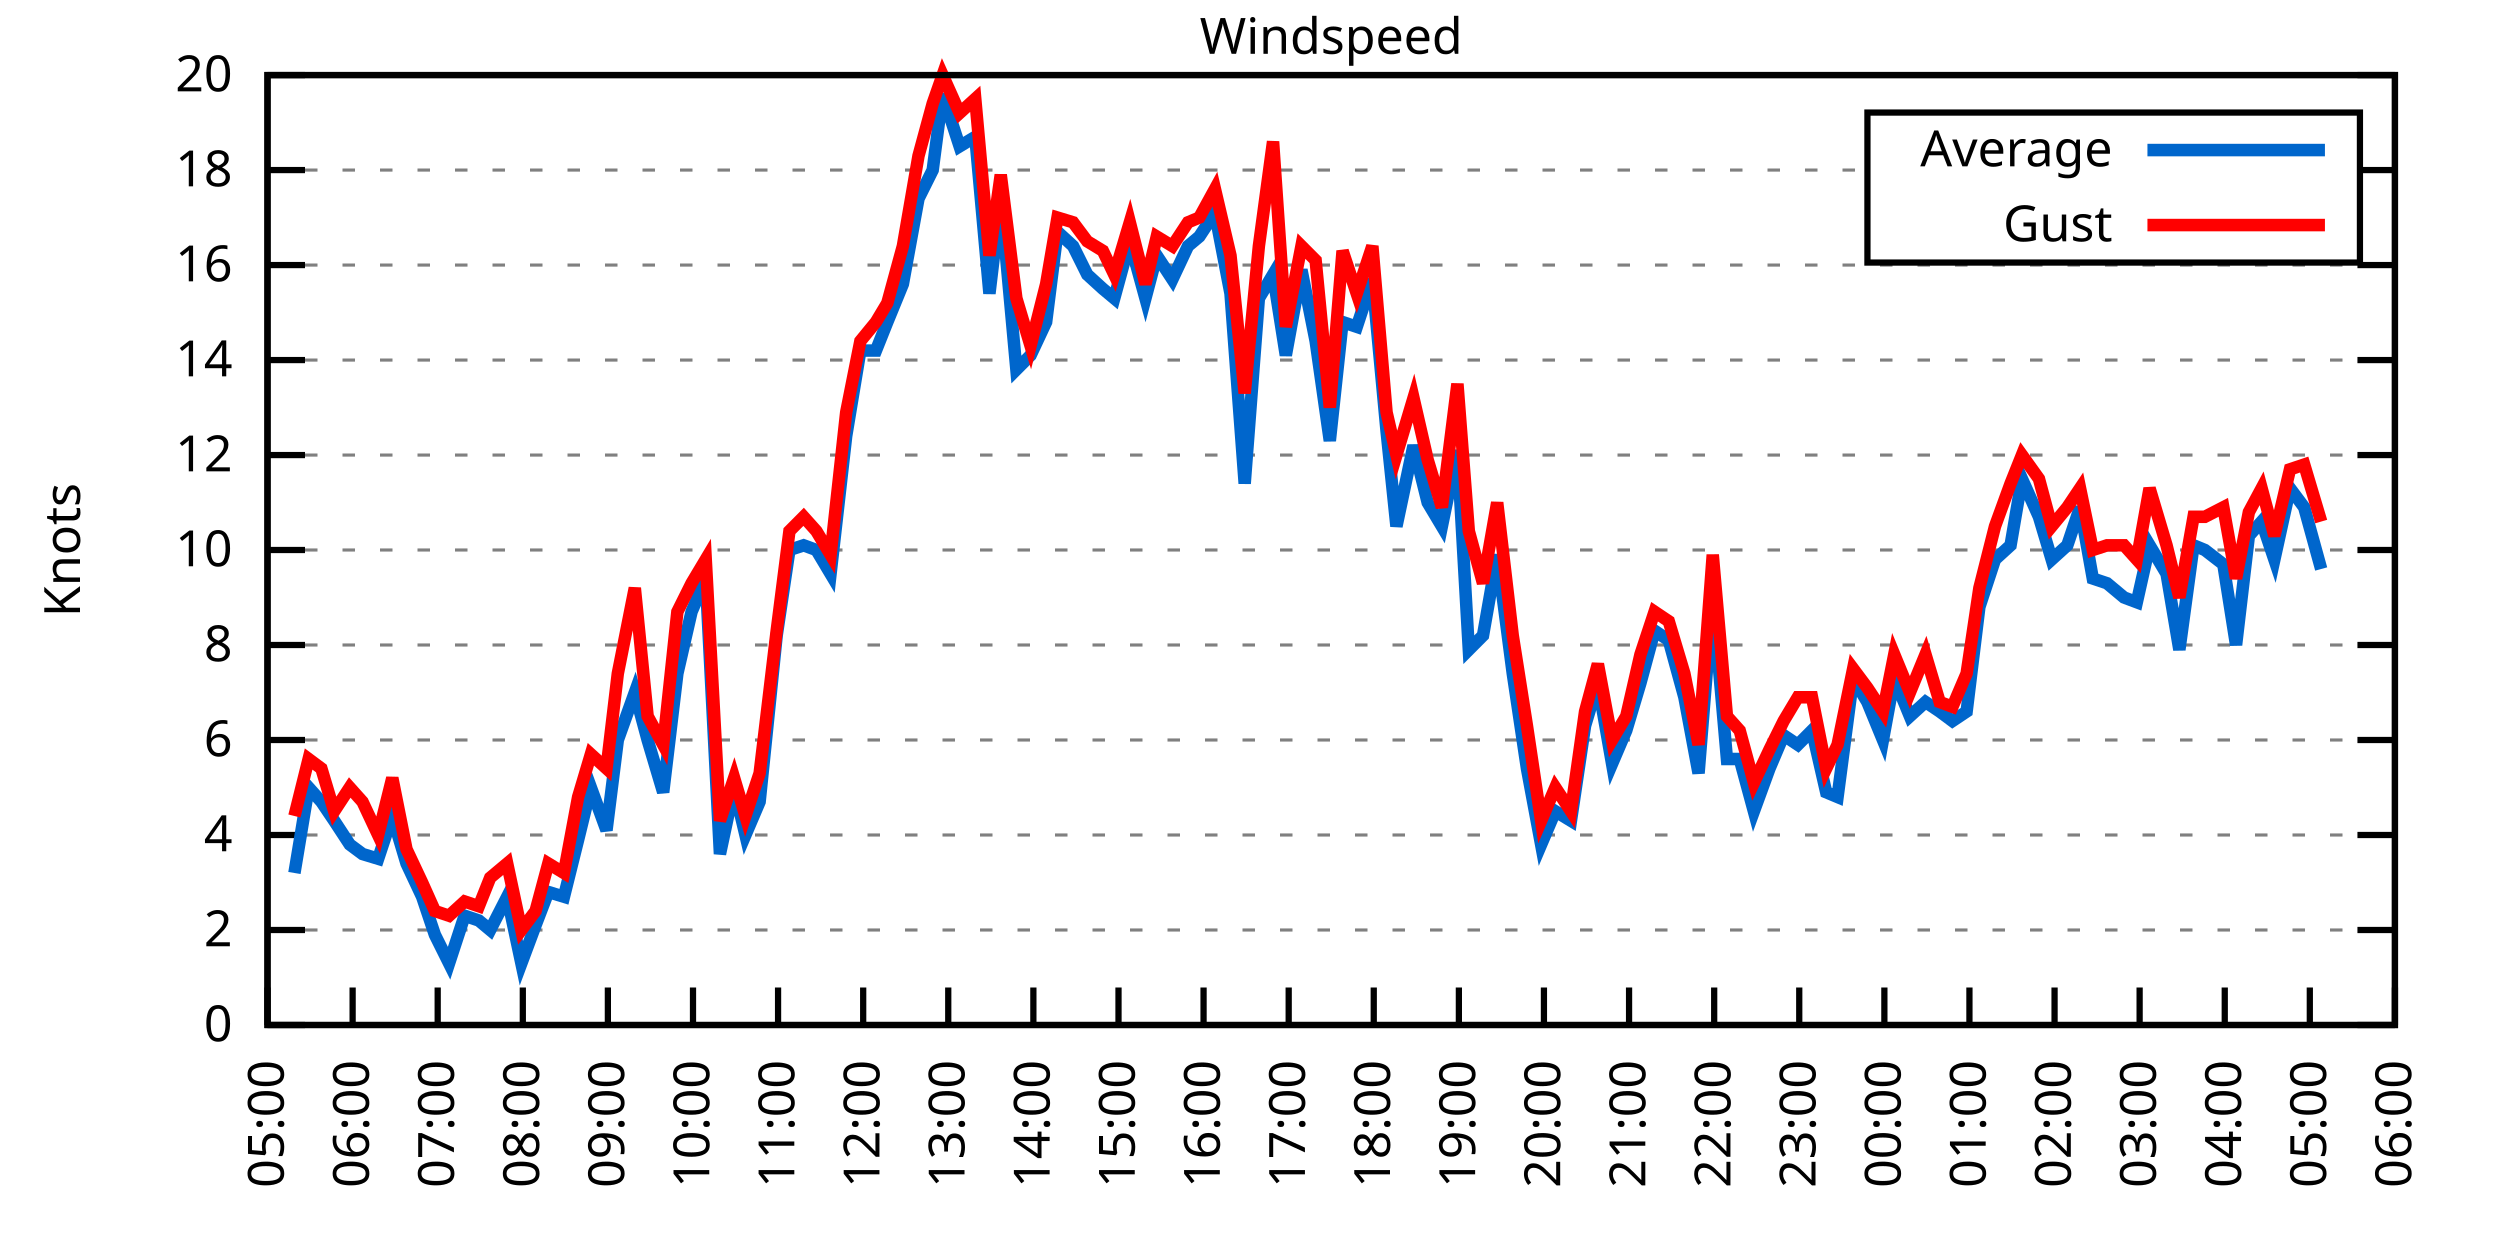
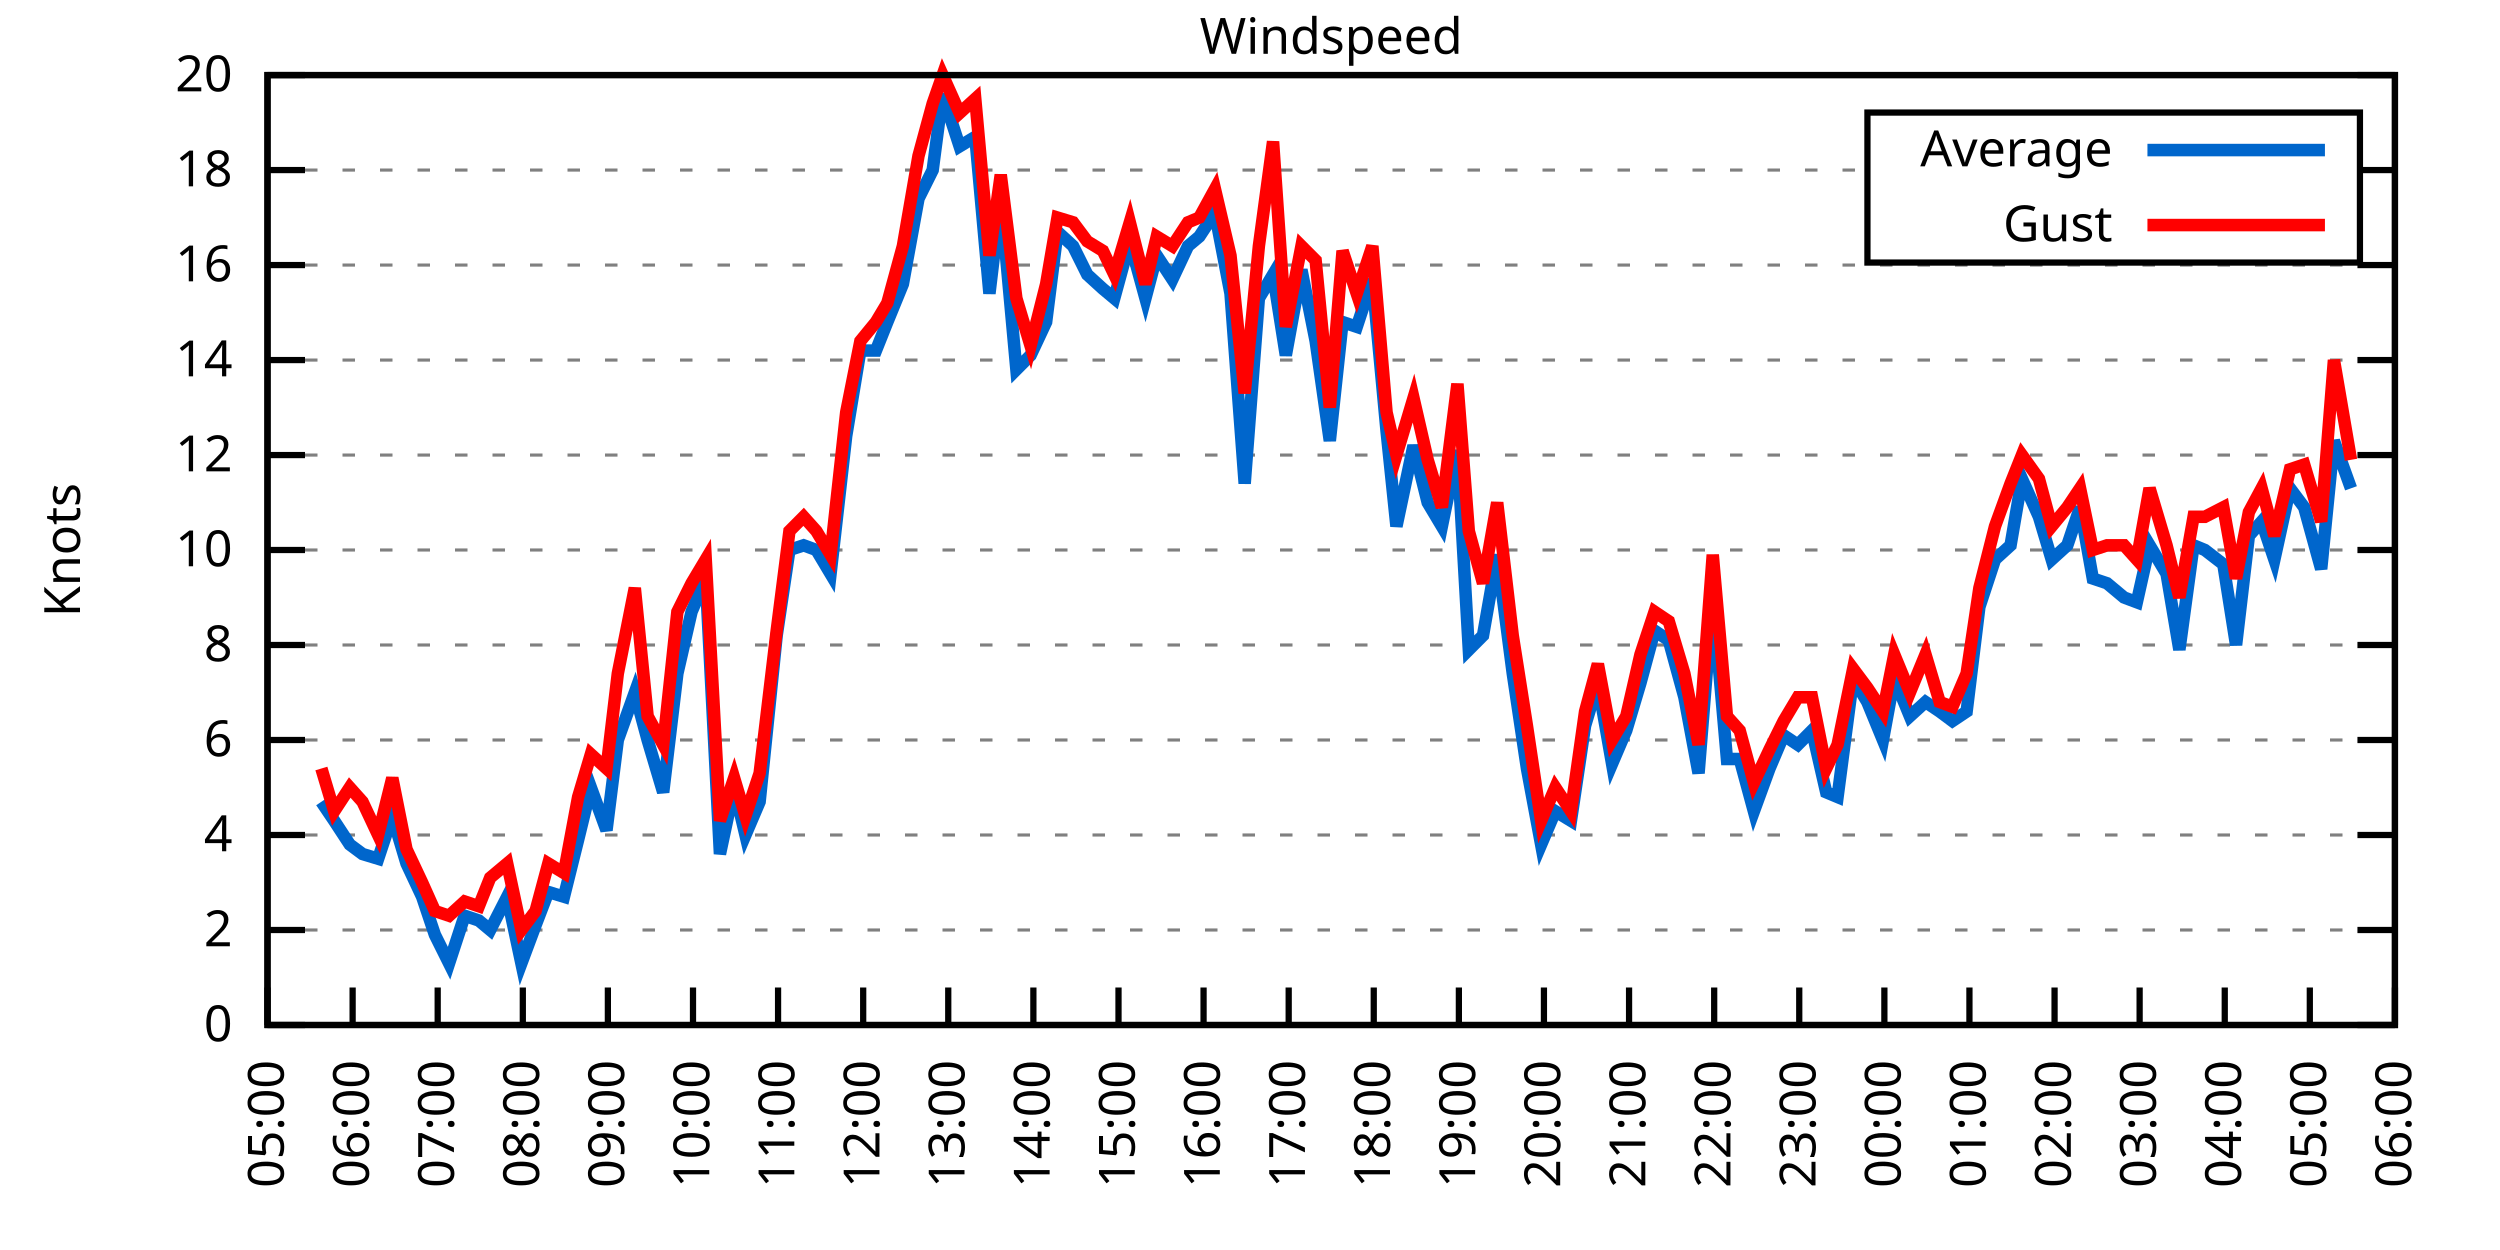
<svg xmlns="http://www.w3.org/2000/svg" xmlns:xlink="http://www.w3.org/1999/xlink" width="400" height="200" viewBox="0 0 400 200">
  <g id="gnuplot_canvas">
    <rect x="0" y="0" width="400" height="200" fill="none" />
    <defs>
      <circle id="gpDot" r="0.5" stroke-width="0.5" stroke="currentColor" />
      <path id="gpPt0" stroke-width="0.333" stroke="currentColor" d="M-1,0 h2 M0,-1 v2" />
      <path id="gpPt1" stroke-width="0.333" stroke="currentColor" d="M-1,-1 L1,1 M1,-1 L-1,1" />
      <path id="gpPt2" stroke-width="0.333" stroke="currentColor" d="M-1,0 L1,0 M0,-1 L0,1 M-1,-1 L1,1 M-1,1 L1,-1" />
      <rect id="gpPt3" stroke-width="0.333" stroke="currentColor" x="-1" y="-1" width="2" height="2" />
      <rect id="gpPt4" stroke-width="0.333" stroke="currentColor" fill="currentColor" x="-1" y="-1" width="2" height="2" />
      <circle id="gpPt5" stroke-width="0.333" stroke="currentColor" cx="0" cy="0" r="1" />
      <use xlink:href="#gpPt5" id="gpPt6" fill="currentColor" stroke="none" />
      <path id="gpPt7" stroke-width="0.333" stroke="currentColor" d="M0,-1.33 L-1.33,0.67 L1.33,0.67 z" />
      <use xlink:href="#gpPt7" id="gpPt8" fill="currentColor" stroke="none" />
      <use xlink:href="#gpPt7" id="gpPt9" stroke="currentColor" transform="rotate(180)" />
      <use xlink:href="#gpPt9" id="gpPt10" fill="currentColor" stroke="none" />
      <use xlink:href="#gpPt3" id="gpPt11" stroke="currentColor" transform="rotate(45)" />
      <use xlink:href="#gpPt11" id="gpPt12" fill="currentColor" stroke="none" />
      <path id="gpPt13" stroke-width="0.333" stroke="currentColor" d="M0,1.330 L1.265,0.411 L0.782,-1.067 L-0.782,-1.076 L-1.265,0.411 z" />
      <use xlink:href="#gpPt13" id="gpPt14" fill="currentColor" stroke="none" />
      <filter id="textbox" filterUnits="objectBoundingBox" x="0" y="0" height="1" width="1">
        <feFlood flood-color="white" flood-opacity="1" result="bgnd" />
        <feComposite in="SourceGraphic" in2="bgnd" operator="atop" />
      </filter>
      <filter id="greybox" filterUnits="objectBoundingBox" x="0" y="0" height="1" width="1">
        <feFlood flood-color="lightgrey" flood-opacity="1" result="grey" />
        <feComposite in="SourceGraphic" in2="grey" operator="atop" />
      </filter>
    </defs>
    <g fill="none" color="white" stroke="currentColor" stroke-width="1.00" stroke-linecap="butt" stroke-linejoin="miter">
</g>
    <g fill="none" color="black" stroke="currentColor" stroke-width="1.00" stroke-linecap="butt" stroke-linejoin="miter">
      <g stroke="none" shape-rendering="crispEdges">
        <polygon fill="rgb(255, 255, 255)" points="42.80,164.00 383.18,164.00 383.18,12.02 42.80,12.02 " />
      </g>
    </g>
    <g fill="none" color="black" stroke="currentColor" stroke-width="1.00" stroke-linecap="butt" stroke-linejoin="miter">
</g>
    <g fill="none" color="black" stroke="black" stroke-width="0.50" stroke-linecap="butt" stroke-linejoin="miter">
</g>
    <g fill="none" color="gray" stroke="currentColor" stroke-width="0.50" stroke-linecap="butt" stroke-linejoin="miter">
      <path stroke="gray" stroke-dasharray="2,4" class="gridline" d="M42.80,164.00 L383.19,164.00  " />
    </g>
    <g fill="none" color="gray" stroke="gray" stroke-width="1.00" stroke-linecap="butt" stroke-linejoin="miter">
</g>
    <g fill="none" color="black" stroke="currentColor" stroke-width="1.00" stroke-linecap="butt" stroke-linejoin="miter">
      <path stroke="black" d="M42.80,164.00 L48.80,164.00 M383.19,164.00 L377.19,164.00  " />
      <g transform="translate(37.20,166.60)" stroke="none" fill="black" font-family="Sans" font-size="8.00" text-anchor="end">
        <text>
          <tspan font-family="Sans"> 0</tspan>
        </text>
      </g>
    </g>
    <g fill="none" color="black" stroke="currentColor" stroke-width="1.00" stroke-linecap="butt" stroke-linejoin="miter">
</g>
    <g fill="none" color="black" stroke="black" stroke-width="0.50" stroke-linecap="butt" stroke-linejoin="miter">
</g>
    <g fill="none" color="gray" stroke="currentColor" stroke-width="0.50" stroke-linecap="butt" stroke-linejoin="miter">
      <path stroke="gray" stroke-dasharray="2,4" class="gridline" d="M42.80,148.80 L383.19,148.80  " />
    </g>
    <g fill="none" color="gray" stroke="gray" stroke-width="1.00" stroke-linecap="butt" stroke-linejoin="miter">
</g>
    <g fill="none" color="black" stroke="currentColor" stroke-width="1.00" stroke-linecap="butt" stroke-linejoin="miter">
      <path stroke="black" d="M42.80,148.80 L48.80,148.80 M383.19,148.80 L377.19,148.80  " />
      <g transform="translate(37.20,151.40)" stroke="none" fill="black" font-family="Sans" font-size="8.00" text-anchor="end">
        <text>
          <tspan font-family="Sans"> 2</tspan>
        </text>
      </g>
    </g>
    <g fill="none" color="black" stroke="currentColor" stroke-width="1.00" stroke-linecap="butt" stroke-linejoin="miter">
</g>
    <g fill="none" color="black" stroke="black" stroke-width="0.50" stroke-linecap="butt" stroke-linejoin="miter">
</g>
    <g fill="none" color="gray" stroke="currentColor" stroke-width="0.50" stroke-linecap="butt" stroke-linejoin="miter">
      <path stroke="gray" stroke-dasharray="2,4" class="gridline" d="M42.80,133.60 L383.19,133.60  " />
    </g>
    <g fill="none" color="gray" stroke="gray" stroke-width="1.00" stroke-linecap="butt" stroke-linejoin="miter">
</g>
    <g fill="none" color="black" stroke="currentColor" stroke-width="1.00" stroke-linecap="butt" stroke-linejoin="miter">
      <path stroke="black" d="M42.80,133.60 L48.80,133.60 M383.19,133.60 L377.19,133.60  " />
      <g transform="translate(37.20,136.20)" stroke="none" fill="black" font-family="Sans" font-size="8.00" text-anchor="end">
        <text>
          <tspan font-family="Sans"> 4</tspan>
        </text>
      </g>
    </g>
    <g fill="none" color="black" stroke="currentColor" stroke-width="1.00" stroke-linecap="butt" stroke-linejoin="miter">
</g>
    <g fill="none" color="black" stroke="black" stroke-width="0.50" stroke-linecap="butt" stroke-linejoin="miter">
</g>
    <g fill="none" color="gray" stroke="currentColor" stroke-width="0.50" stroke-linecap="butt" stroke-linejoin="miter">
      <path stroke="gray" stroke-dasharray="2,4" class="gridline" d="M42.80,118.40 L383.19,118.40  " />
    </g>
    <g fill="none" color="gray" stroke="gray" stroke-width="1.00" stroke-linecap="butt" stroke-linejoin="miter">
</g>
    <g fill="none" color="black" stroke="currentColor" stroke-width="1.00" stroke-linecap="butt" stroke-linejoin="miter">
      <path stroke="black" d="M42.80,118.40 L48.80,118.40 M383.19,118.40 L377.19,118.40  " />
      <g transform="translate(37.20,121.00)" stroke="none" fill="black" font-family="Sans" font-size="8.00" text-anchor="end">
        <text>
          <tspan font-family="Sans"> 6</tspan>
        </text>
      </g>
    </g>
    <g fill="none" color="black" stroke="currentColor" stroke-width="1.00" stroke-linecap="butt" stroke-linejoin="miter">
</g>
    <g fill="none" color="black" stroke="black" stroke-width="0.50" stroke-linecap="butt" stroke-linejoin="miter">
</g>
    <g fill="none" color="gray" stroke="currentColor" stroke-width="0.50" stroke-linecap="butt" stroke-linejoin="miter">
      <path stroke="gray" stroke-dasharray="2,4" class="gridline" d="M42.80,103.20 L383.19,103.20  " />
    </g>
    <g fill="none" color="gray" stroke="gray" stroke-width="1.00" stroke-linecap="butt" stroke-linejoin="miter">
</g>
    <g fill="none" color="black" stroke="currentColor" stroke-width="1.00" stroke-linecap="butt" stroke-linejoin="miter">
      <path stroke="black" d="M42.80,103.20 L48.80,103.20 M383.19,103.20 L377.19,103.20  " />
      <g transform="translate(37.20,105.80)" stroke="none" fill="black" font-family="Sans" font-size="8.00" text-anchor="end">
        <text>
          <tspan font-family="Sans"> 8</tspan>
        </text>
      </g>
    </g>
    <g fill="none" color="black" stroke="currentColor" stroke-width="1.00" stroke-linecap="butt" stroke-linejoin="miter">
</g>
    <g fill="none" color="black" stroke="black" stroke-width="0.50" stroke-linecap="butt" stroke-linejoin="miter">
</g>
    <g fill="none" color="gray" stroke="currentColor" stroke-width="0.50" stroke-linecap="butt" stroke-linejoin="miter">
      <path stroke="gray" stroke-dasharray="2,4" class="gridline" d="M42.80,88.00 L383.19,88.00  " />
    </g>
    <g fill="none" color="gray" stroke="gray" stroke-width="1.00" stroke-linecap="butt" stroke-linejoin="miter">
</g>
    <g fill="none" color="black" stroke="currentColor" stroke-width="1.00" stroke-linecap="butt" stroke-linejoin="miter">
      <path stroke="black" d="M42.80,88.00 L48.80,88.00 M383.19,88.00 L377.19,88.00  " />
      <g transform="translate(37.20,90.60)" stroke="none" fill="black" font-family="Sans" font-size="8.00" text-anchor="end">
        <text>
          <tspan font-family="Sans"> 10</tspan>
        </text>
      </g>
    </g>
    <g fill="none" color="black" stroke="currentColor" stroke-width="1.00" stroke-linecap="butt" stroke-linejoin="miter">
</g>
    <g fill="none" color="black" stroke="black" stroke-width="0.50" stroke-linecap="butt" stroke-linejoin="miter">
</g>
    <g fill="none" color="gray" stroke="currentColor" stroke-width="0.50" stroke-linecap="butt" stroke-linejoin="miter">
      <path stroke="gray" stroke-dasharray="2,4" class="gridline" d="M42.80,72.81 L383.19,72.81  " />
    </g>
    <g fill="none" color="gray" stroke="gray" stroke-width="1.00" stroke-linecap="butt" stroke-linejoin="miter">
</g>
    <g fill="none" color="black" stroke="currentColor" stroke-width="1.00" stroke-linecap="butt" stroke-linejoin="miter">
      <path stroke="black" d="M42.80,72.81 L48.80,72.81 M383.19,72.81 L377.19,72.81  " />
      <g transform="translate(37.20,75.41)" stroke="none" fill="black" font-family="Sans" font-size="8.00" text-anchor="end">
        <text>
          <tspan font-family="Sans"> 12</tspan>
        </text>
      </g>
    </g>
    <g fill="none" color="black" stroke="currentColor" stroke-width="1.00" stroke-linecap="butt" stroke-linejoin="miter">
</g>
    <g fill="none" color="black" stroke="black" stroke-width="0.50" stroke-linecap="butt" stroke-linejoin="miter">
</g>
    <g fill="none" color="gray" stroke="currentColor" stroke-width="0.50" stroke-linecap="butt" stroke-linejoin="miter">
      <path stroke="gray" stroke-dasharray="2,4" class="gridline" d="M42.80,57.61 L383.19,57.61  " />
    </g>
    <g fill="none" color="gray" stroke="gray" stroke-width="1.00" stroke-linecap="butt" stroke-linejoin="miter">
</g>
    <g fill="none" color="black" stroke="currentColor" stroke-width="1.00" stroke-linecap="butt" stroke-linejoin="miter">
      <path stroke="black" d="M42.80,57.61 L48.80,57.61 M383.19,57.61 L377.19,57.61  " />
      <g transform="translate(37.20,60.21)" stroke="none" fill="black" font-family="Sans" font-size="8.00" text-anchor="end">
        <text>
          <tspan font-family="Sans"> 14</tspan>
        </text>
      </g>
    </g>
    <g fill="none" color="black" stroke="currentColor" stroke-width="1.00" stroke-linecap="butt" stroke-linejoin="miter">
</g>
    <g fill="none" color="black" stroke="black" stroke-width="0.50" stroke-linecap="butt" stroke-linejoin="miter">
</g>
    <g fill="none" color="gray" stroke="currentColor" stroke-width="0.50" stroke-linecap="butt" stroke-linejoin="miter">
      <path stroke="gray" stroke-dasharray="2,4" class="gridline" d="M42.80,42.41 L383.19,42.41  " />
    </g>
    <g fill="none" color="gray" stroke="gray" stroke-width="1.00" stroke-linecap="butt" stroke-linejoin="miter">
</g>
    <g fill="none" color="black" stroke="currentColor" stroke-width="1.00" stroke-linecap="butt" stroke-linejoin="miter">
      <path stroke="black" d="M42.80,42.41 L48.80,42.41 M383.19,42.41 L377.19,42.41  " />
      <g transform="translate(37.20,45.01)" stroke="none" fill="black" font-family="Sans" font-size="8.00" text-anchor="end">
        <text>
          <tspan font-family="Sans"> 16</tspan>
        </text>
      </g>
    </g>
    <g fill="none" color="black" stroke="currentColor" stroke-width="1.00" stroke-linecap="butt" stroke-linejoin="miter">
</g>
    <g fill="none" color="black" stroke="black" stroke-width="0.50" stroke-linecap="butt" stroke-linejoin="miter">
</g>
    <g fill="none" color="gray" stroke="currentColor" stroke-width="0.50" stroke-linecap="butt" stroke-linejoin="miter">
      <path stroke="gray" stroke-dasharray="2,4" class="gridline" d="M42.80,27.21 L298.79,27.21 M377.59,27.21 L383.19,27.21  " />
    </g>
    <g fill="none" color="gray" stroke="gray" stroke-width="1.00" stroke-linecap="butt" stroke-linejoin="miter">
</g>
    <g fill="none" color="black" stroke="currentColor" stroke-width="1.00" stroke-linecap="butt" stroke-linejoin="miter">
      <path stroke="black" d="M42.80,27.21 L48.80,27.21 M383.19,27.21 L377.19,27.21  " />
      <g transform="translate(37.20,29.81)" stroke="none" fill="black" font-family="Sans" font-size="8.00" text-anchor="end">
        <text>
          <tspan font-family="Sans"> 18</tspan>
        </text>
      </g>
    </g>
    <g fill="none" color="black" stroke="currentColor" stroke-width="1.00" stroke-linecap="butt" stroke-linejoin="miter">
</g>
    <g fill="none" color="black" stroke="black" stroke-width="0.50" stroke-linecap="butt" stroke-linejoin="miter">
</g>
    <g fill="none" color="gray" stroke="currentColor" stroke-width="0.50" stroke-linecap="butt" stroke-linejoin="miter">
      <path stroke="gray" stroke-dasharray="2,4" class="gridline" d="M42.80,12.01 L383.19,12.01  " />
    </g>
    <g fill="none" color="gray" stroke="gray" stroke-width="1.00" stroke-linecap="butt" stroke-linejoin="miter">
</g>
    <g fill="none" color="black" stroke="currentColor" stroke-width="1.00" stroke-linecap="butt" stroke-linejoin="miter">
      <path stroke="black" d="M42.80,12.01 L48.80,12.01 M383.19,12.01 L377.19,12.01  " />
      <g transform="translate(37.20,14.61)" stroke="none" fill="black" font-family="Sans" font-size="8.00" text-anchor="end">
        <text>
          <tspan font-family="Sans"> 20</tspan>
        </text>
      </g>
    </g>
    <g fill="none" color="black" stroke="currentColor" stroke-width="1.00" stroke-linecap="butt" stroke-linejoin="miter">
      <path stroke="black" d="M42.80,164.00 L42.80,158.00  " />
      <g transform="translate(45.40,169.60) rotate(270.00)" stroke="none" fill="black" font-family="Sans" font-size="8.00" text-anchor="end">
        <text>
          <tspan font-family="Sans">05:00</tspan>
        </text>
      </g>
    </g>
    <g fill="none" color="black" stroke="currentColor" stroke-width="1.00" stroke-linecap="butt" stroke-linejoin="miter">
      <path stroke="black" d="M56.42,164.00 L56.42,158.00  " />
      <g transform="translate(59.02,169.60) rotate(270.00)" stroke="none" fill="black" font-family="Sans" font-size="8.00" text-anchor="end">
        <text>
          <tspan font-family="Sans">06:00</tspan>
        </text>
      </g>
    </g>
    <g fill="none" color="black" stroke="currentColor" stroke-width="1.00" stroke-linecap="butt" stroke-linejoin="miter">
      <path stroke="black" d="M70.03,164.00 L70.03,158.00  " />
      <g transform="translate(72.63,169.60) rotate(270.00)" stroke="none" fill="black" font-family="Sans" font-size="8.00" text-anchor="end">
        <text>
          <tspan font-family="Sans">07:00</tspan>
        </text>
      </g>
    </g>
    <g fill="none" color="black" stroke="currentColor" stroke-width="1.00" stroke-linecap="butt" stroke-linejoin="miter">
      <path stroke="black" d="M83.65,164.00 L83.65,158.00  " />
      <g transform="translate(86.25,169.60) rotate(270.00)" stroke="none" fill="black" font-family="Sans" font-size="8.00" text-anchor="end">
        <text>
          <tspan font-family="Sans">08:00</tspan>
        </text>
      </g>
    </g>
    <g fill="none" color="black" stroke="currentColor" stroke-width="1.00" stroke-linecap="butt" stroke-linejoin="miter">
      <path stroke="black" d="M97.26,164.00 L97.26,158.00  " />
      <g transform="translate(99.86,169.60) rotate(270.00)" stroke="none" fill="black" font-family="Sans" font-size="8.00" text-anchor="end">
        <text>
          <tspan font-family="Sans">09:00</tspan>
        </text>
      </g>
    </g>
    <g fill="none" color="black" stroke="currentColor" stroke-width="1.00" stroke-linecap="butt" stroke-linejoin="miter">
      <path stroke="black" d="M110.88,164.00 L110.88,158.00  " />
      <g transform="translate(113.48,169.60) rotate(270.00)" stroke="none" fill="black" font-family="Sans" font-size="8.00" text-anchor="end">
        <text>
          <tspan font-family="Sans">10:00</tspan>
        </text>
      </g>
    </g>
    <g fill="none" color="black" stroke="currentColor" stroke-width="1.00" stroke-linecap="butt" stroke-linejoin="miter">
      <path stroke="black" d="M124.49,164.00 L124.49,158.00  " />
      <g transform="translate(127.09,169.60) rotate(270.00)" stroke="none" fill="black" font-family="Sans" font-size="8.00" text-anchor="end">
        <text>
          <tspan font-family="Sans">11:00</tspan>
        </text>
      </g>
    </g>
    <g fill="none" color="black" stroke="currentColor" stroke-width="1.00" stroke-linecap="butt" stroke-linejoin="miter">
      <path stroke="black" d="M138.11,164.00 L138.11,158.00  " />
      <g transform="translate(140.71,169.60) rotate(270.00)" stroke="none" fill="black" font-family="Sans" font-size="8.00" text-anchor="end">
        <text>
          <tspan font-family="Sans">12:00</tspan>
        </text>
      </g>
    </g>
    <g fill="none" color="black" stroke="currentColor" stroke-width="1.00" stroke-linecap="butt" stroke-linejoin="miter">
      <path stroke="black" d="M151.72,164.00 L151.72,158.00  " />
      <g transform="translate(154.32,169.60) rotate(270.00)" stroke="none" fill="black" font-family="Sans" font-size="8.00" text-anchor="end">
        <text>
          <tspan font-family="Sans">13:00</tspan>
        </text>
      </g>
    </g>
    <g fill="none" color="black" stroke="currentColor" stroke-width="1.00" stroke-linecap="butt" stroke-linejoin="miter">
      <path stroke="black" d="M165.34,164.00 L165.34,158.00  " />
      <g transform="translate(167.94,169.60) rotate(270.00)" stroke="none" fill="black" font-family="Sans" font-size="8.00" text-anchor="end">
        <text>
          <tspan font-family="Sans">14:00</tspan>
        </text>
      </g>
    </g>
    <g fill="none" color="black" stroke="currentColor" stroke-width="1.00" stroke-linecap="butt" stroke-linejoin="miter">
      <path stroke="black" d="M178.96,164.00 L178.96,158.00  " />
      <g transform="translate(181.56,169.60) rotate(270.00)" stroke="none" fill="black" font-family="Sans" font-size="8.00" text-anchor="end">
        <text>
          <tspan font-family="Sans">15:00</tspan>
        </text>
      </g>
    </g>
    <g fill="none" color="black" stroke="currentColor" stroke-width="1.00" stroke-linecap="butt" stroke-linejoin="miter">
      <path stroke="black" d="M192.57,164.00 L192.57,158.00  " />
      <g transform="translate(195.17,169.60) rotate(270.00)" stroke="none" fill="black" font-family="Sans" font-size="8.00" text-anchor="end">
        <text>
          <tspan font-family="Sans">16:00</tspan>
        </text>
      </g>
    </g>
    <g fill="none" color="black" stroke="currentColor" stroke-width="1.00" stroke-linecap="butt" stroke-linejoin="miter">
      <path stroke="black" d="M206.19,164.00 L206.19,158.00  " />
      <g transform="translate(208.79,169.60) rotate(270.00)" stroke="none" fill="black" font-family="Sans" font-size="8.00" text-anchor="end">
        <text>
          <tspan font-family="Sans">17:00</tspan>
        </text>
      </g>
    </g>
    <g fill="none" color="black" stroke="currentColor" stroke-width="1.00" stroke-linecap="butt" stroke-linejoin="miter">
      <path stroke="black" d="M219.80,164.00 L219.80,158.00  " />
      <g transform="translate(222.40,169.60) rotate(270.00)" stroke="none" fill="black" font-family="Sans" font-size="8.00" text-anchor="end">
        <text>
          <tspan font-family="Sans">18:00</tspan>
        </text>
      </g>
    </g>
    <g fill="none" color="black" stroke="currentColor" stroke-width="1.00" stroke-linecap="butt" stroke-linejoin="miter">
      <path stroke="black" d="M233.42,164.00 L233.42,158.00  " />
      <g transform="translate(236.02,169.60) rotate(270.00)" stroke="none" fill="black" font-family="Sans" font-size="8.00" text-anchor="end">
        <text>
          <tspan font-family="Sans">19:00</tspan>
        </text>
      </g>
    </g>
    <g fill="none" color="black" stroke="currentColor" stroke-width="1.00" stroke-linecap="butt" stroke-linejoin="miter">
      <path stroke="black" d="M247.03,164.00 L247.03,158.00  " />
      <g transform="translate(249.63,169.60) rotate(270.00)" stroke="none" fill="black" font-family="Sans" font-size="8.00" text-anchor="end">
        <text>
          <tspan font-family="Sans">20:00</tspan>
        </text>
      </g>
    </g>
    <g fill="none" color="black" stroke="currentColor" stroke-width="1.00" stroke-linecap="butt" stroke-linejoin="miter">
      <path stroke="black" d="M260.65,164.00 L260.65,158.00  " />
      <g transform="translate(263.25,169.60) rotate(270.00)" stroke="none" fill="black" font-family="Sans" font-size="8.00" text-anchor="end">
        <text>
          <tspan font-family="Sans">21:00</tspan>
        </text>
      </g>
    </g>
    <g fill="none" color="black" stroke="currentColor" stroke-width="1.00" stroke-linecap="butt" stroke-linejoin="miter">
      <path stroke="black" d="M274.27,164.00 L274.27,158.00  " />
      <g transform="translate(276.87,169.60) rotate(270.00)" stroke="none" fill="black" font-family="Sans" font-size="8.00" text-anchor="end">
        <text>
          <tspan font-family="Sans">22:00</tspan>
        </text>
      </g>
    </g>
    <g fill="none" color="black" stroke="currentColor" stroke-width="1.00" stroke-linecap="butt" stroke-linejoin="miter">
      <path stroke="black" d="M287.88,164.00 L287.88,158.00  " />
      <g transform="translate(290.48,169.60) rotate(270.00)" stroke="none" fill="black" font-family="Sans" font-size="8.00" text-anchor="end">
        <text>
          <tspan font-family="Sans">23:00</tspan>
        </text>
      </g>
    </g>
    <g fill="none" color="black" stroke="currentColor" stroke-width="1.00" stroke-linecap="butt" stroke-linejoin="miter">
      <path stroke="black" d="M301.50,164.00 L301.50,158.00  " />
      <g transform="translate(304.10,169.60) rotate(270.00)" stroke="none" fill="black" font-family="Sans" font-size="8.00" text-anchor="end">
        <text>
          <tspan font-family="Sans">00:00</tspan>
        </text>
      </g>
    </g>
    <g fill="none" color="black" stroke="currentColor" stroke-width="1.00" stroke-linecap="butt" stroke-linejoin="miter">
      <path stroke="black" d="M315.11,164.00 L315.11,158.00  " />
      <g transform="translate(317.71,169.60) rotate(270.00)" stroke="none" fill="black" font-family="Sans" font-size="8.00" text-anchor="end">
        <text>
          <tspan font-family="Sans">01:00</tspan>
        </text>
      </g>
    </g>
    <g fill="none" color="black" stroke="currentColor" stroke-width="1.00" stroke-linecap="butt" stroke-linejoin="miter">
      <path stroke="black" d="M328.73,164.00 L328.73,158.00  " />
      <g transform="translate(331.33,169.60) rotate(270.00)" stroke="none" fill="black" font-family="Sans" font-size="8.00" text-anchor="end">
        <text>
          <tspan font-family="Sans">02:00</tspan>
        </text>
      </g>
    </g>
    <g fill="none" color="black" stroke="currentColor" stroke-width="1.00" stroke-linecap="butt" stroke-linejoin="miter">
      <path stroke="black" d="M342.34,164.00 L342.34,158.00  " />
      <g transform="translate(344.94,169.60) rotate(270.00)" stroke="none" fill="black" font-family="Sans" font-size="8.00" text-anchor="end">
        <text>
          <tspan font-family="Sans">03:00</tspan>
        </text>
      </g>
    </g>
    <g fill="none" color="black" stroke="currentColor" stroke-width="1.00" stroke-linecap="butt" stroke-linejoin="miter">
      <path stroke="black" d="M355.96,164.00 L355.96,158.00  " />
      <g transform="translate(358.56,169.60) rotate(270.00)" stroke="none" fill="black" font-family="Sans" font-size="8.00" text-anchor="end">
        <text>
          <tspan font-family="Sans">04:00</tspan>
        </text>
      </g>
    </g>
    <g fill="none" color="black" stroke="currentColor" stroke-width="1.00" stroke-linecap="butt" stroke-linejoin="miter">
      <path stroke="black" d="M369.57,164.00 L369.57,158.00  " />
      <g transform="translate(372.17,169.60) rotate(270.00)" stroke="none" fill="black" font-family="Sans" font-size="8.00" text-anchor="end">
        <text>
          <tspan font-family="Sans">05:00</tspan>
        </text>
      </g>
    </g>
    <g fill="none" color="black" stroke="currentColor" stroke-width="1.00" stroke-linecap="butt" stroke-linejoin="miter">
      <path stroke="black" d="M383.19,164.00 L383.19,158.00  " />
      <g transform="translate(385.79,169.60) rotate(270.00)" stroke="none" fill="black" font-family="Sans" font-size="8.00" text-anchor="end">
        <text>
          <tspan font-family="Sans">06:00</tspan>
        </text>
      </g>
    </g>
    <g fill="none" color="black" stroke="currentColor" stroke-width="1.00" stroke-linecap="butt" stroke-linejoin="miter">
</g>
    <g fill="none" color="black" stroke="currentColor" stroke-width="1.00" stroke-linecap="butt" stroke-linejoin="miter">
      <path stroke="black" d="M42.80,12.01 L42.80,164.00 L383.19,164.00 L383.19,12.01 L42.80,12.01 Z  " />
    </g>
    <g fill="none" color="black" stroke="currentColor" stroke-width="1.00" stroke-linecap="butt" stroke-linejoin="miter">
</g>
    <g fill="none" color="black" stroke="currentColor" stroke-width="1.00" stroke-linecap="butt" stroke-linejoin="miter">
      <path stroke="black" d="M298.79,42.01 L298.79,18.01 L377.59,18.01 L377.59,42.01 L298.79,42.01 Z  " />
    </g>
    <g id="Windspeed_plot_1">
      <g fill="none" color="white" stroke="black" stroke-width="2.00" stroke-linecap="butt" stroke-linejoin="miter">
</g>
      <g fill="none" color="black" stroke="currentColor" stroke-width="2.00" stroke-linecap="butt" stroke-linejoin="miter">
        <g transform="translate(337.99,26.61)" stroke="none" fill="black" font-family="Sans" font-size="8.00" text-anchor="end">
          <text>
            <tspan font-family="Sans">Average</tspan>
          </text>
        </g>
      </g>
      <g fill="none" color="black" stroke="currentColor" stroke-width="2.00" stroke-linecap="butt" stroke-linejoin="miter">
-         <path stroke="rgb(  0, 102, 204)" d="M343.59,24.01 L371.99,24.01 M47.11,139.68 L49.38,126.00 L51.42,128.28 L53.47,131.32 L55.96,135.12 L58.00,136.64   L60.50,137.40 L62.77,130.56 L65.04,138.16 L67.54,143.48 L69.58,149.56 L71.85,154.12 L74.34,146.52 L76.61,147.28   L78.43,148.80 L81.15,143.48 L83.42,154.12 L85.69,148.04 L87.73,142.72 L90.23,143.48 L92.50,134.36 L94.54,126.00   L97.04,132.84 L98.85,118.40 L101.57,110.80 L103.62,118.40 L106.11,126.76 L108.38,107.76 L110.65,97.88 L112.92,92.56   L115.19,136.64 L117.46,126.00 L119.27,133.60 L121.54,128.28 L124.27,101.68 L126.31,88.00 L128.58,87.25 L130.62,88.00   L132.89,91.80 L135.39,69.77 L137.66,56.09 L140.15,56.09 L141.97,51.53 L144.46,45.45 L146.96,31.77 L149.23,27.21   L150.82,15.05 L153.54,23.41 L156.04,21.89 L158.31,46.97 L160.12,31.77 L162.62,59.13 L164.89,56.85 L167.38,51.53   L169.20,37.09 L171.69,39.37 L173.96,43.93 L176.46,46.21 L178.28,47.73 L180.77,38.61 L183.27,47.73 L185.08,40.89   L187.58,44.69 L190.08,39.37 L191.89,37.85 L194.39,34.05 L196.88,46.97 L199.15,77.37 L201.42,47.73 L203.69,43.93   L205.73,56.85 L208.23,43.17 L210.50,54.57 L212.77,70.53 L214.81,51.53 L217.08,52.29 L219.58,44.69 L221.85,69.01   L223.43,84.21 L226.16,71.29 L228.43,80.41 L230.70,84.21 L233.19,72.05 L235.01,103.96 L237.28,101.68 L239.55,88.76   L242.04,107.76 L244.31,122.96 L246.58,135.12 L248.85,129.80 L251.35,131.32 L253.61,116.12 L255.66,109.28 L257.93,122.20   L260.20,116.88 L262.47,109.28 L264.73,100.92 L267.00,102.44 L269.50,111.56 L271.77,123.72 L274.04,95.60 L276.31,121.44   L278.35,121.44 L280.62,129.80 L283.12,122.96 L285.38,117.64 L287.65,119.16 L289.92,116.88 L292.19,126.76 L294.01,127.52   L296.50,108.52 L298.77,112.32 L301.27,118.40 L303.08,108.52 L305.58,114.60 L308.08,112.32 L310.35,113.84 L312.39,115.36   L314.66,113.84 L316.70,97.12 L319.20,89.52 L321.69,87.25 L323.51,76.61 L326.23,82.69 L328.27,89.52 L330.77,87.25   L332.81,81.17 L334.85,92.56 L337.12,93.32 L339.85,95.60 L341.89,96.36 L343.93,87.25 L346.65,91.80 L348.70,103.96   L350.97,87.25 L352.78,88.00 L355.73,90.28 L357.77,103.20 L359.82,85.73 L361.86,83.45 L363.90,89.52 L366.40,78.13   L368.67,81.17 L371.39,91.04  " />
+         <path stroke="rgb(  0, 102, 204)" d="M343.59,24.01 L371.99,24.01 M51.42,128.28 L53.47,131.32 L55.96,135.12 L58.00,136.64 L60.50,137.40 L62.77,130.56   L65.04,138.16 L67.54,143.48 L69.58,149.56 L71.85,154.12 L74.34,146.52 L76.61,147.28 L78.43,148.80 L81.15,143.48   L83.42,154.12 L85.69,148.04 L87.73,142.72 L90.23,143.48 L92.50,134.36 L94.54,126.00 L97.04,132.84 L98.85,118.40   L101.57,110.80 L103.62,118.40 L106.11,126.76 L108.38,107.76 L110.65,97.88 L112.92,92.56 L115.19,136.64 L117.46,126.00   L119.27,133.60 L121.54,128.28 L124.27,101.68 L126.31,88.00 L128.58,87.25 L130.62,88.00 L132.89,91.80 L135.39,69.77   L137.66,56.09 L140.15,56.09 L141.97,51.53 L144.46,45.45 L146.96,31.77 L149.23,27.21 L150.82,15.05 L153.54,23.41   L156.04,21.89 L158.31,46.97 L160.12,31.77 L162.62,59.13 L164.89,56.85 L167.38,51.53 L169.20,37.09 L171.69,39.37   L173.96,43.93 L176.46,46.21 L178.28,47.73 L180.77,38.61 L183.27,47.73 L185.08,40.89 L187.58,44.69 L190.08,39.37   L191.89,37.85 L194.39,34.05 L196.88,46.97 L199.15,77.37 L201.42,47.73 L203.69,43.93 L205.73,56.85 L208.23,43.17   L210.50,54.57 L212.77,70.53 L214.81,51.53 L217.08,52.29 L219.58,44.69 L221.85,69.01 L223.43,84.21 L226.16,71.29   L228.43,80.41 L230.70,84.21 L233.19,72.05 L235.01,103.96 L237.28,101.68 L239.55,88.76 L242.04,107.76 L244.31,122.96   L246.58,135.12 L248.85,129.80 L251.35,131.32 L253.61,116.12 L255.66,109.28 L257.93,122.20 L260.20,116.88 L262.47,109.28   L264.73,100.92 L267.00,102.44 L269.50,111.56 L271.77,123.72 L274.04,95.60 L276.31,121.44 L278.35,121.44 L280.62,129.80   L283.12,122.96 L285.38,117.64 L287.65,119.16 L289.92,116.88 L292.19,126.76 L294.01,127.52 L296.50,108.52 L298.77,112.32   L301.27,118.40 L303.08,108.52 L305.58,114.60 L308.08,112.32 L310.35,113.84 L312.39,115.36 L314.66,113.84 L316.70,97.12   L319.20,89.52 L321.69,87.25 L323.51,76.61 L326.23,82.69 L328.27,89.52 L330.77,87.25 L332.81,81.17 L334.85,92.56   L337.12,93.32 L339.85,95.60 L341.89,96.36 L343.93,87.25 L346.65,91.80 L348.70,103.96 L350.97,87.25 L352.78,88.00   L355.73,90.28 L357.77,103.20 L359.82,85.73 L361.86,83.45 L363.90,89.52 L366.40,78.13 L368.67,81.17 L371.39,91.04   L373.43,70.53 L376.16,78.13  " />
      </g>
    </g>
    <g id="Windspeed_plot_2">
      <g fill="none" color="black" stroke="currentColor" stroke-width="2.00" stroke-linecap="butt" stroke-linejoin="miter">
        <g transform="translate(337.99,38.61)" stroke="none" fill="black" font-family="Sans" font-size="8.00" text-anchor="end">
          <text>
            <tspan font-family="Sans">Gust</tspan>
          </text>
        </g>
      </g>
      <g fill="none" color="black" stroke="currentColor" stroke-width="2.00" stroke-linecap="butt" stroke-linejoin="miter">
-         <path stroke="rgb(255,   0,   0)" d="M343.59,36.01 L371.99,36.01 M47.11,130.56 L49.38,121.44 L51.42,122.96 L53.47,129.80 L55.96,126.00 L58.00,128.28   L60.50,133.60 L62.77,124.48 L65.04,135.88 L67.54,141.20 L69.58,145.76 L71.85,146.52 L74.34,144.24 L76.61,145.00   L78.43,140.44 L81.15,138.16 L83.42,148.80 L85.69,145.76 L87.73,138.16 L90.23,139.68 L92.50,127.52 L94.54,120.68   L97.04,122.96 L98.85,107.76 L101.57,94.08 L103.62,114.60 L106.11,119.16 L108.38,97.88 L110.65,93.32 L112.92,89.52   L115.19,131.32 L117.46,124.48 L119.27,130.56 L121.54,123.72 L124.27,100.92 L126.31,84.97 L128.58,82.69 L130.62,84.97   L132.89,88.76 L135.39,65.97 L137.66,54.57 L140.15,51.53 L141.97,48.49 L144.46,39.37 L146.96,24.93 L149.23,16.57   L150.82,12.01 L153.54,18.09 L156.04,15.81 L158.31,40.89 L160.12,27.97 L162.62,47.73 L164.89,55.33 L167.38,45.45   L169.20,34.81 L171.69,35.57 L173.96,38.61 L176.46,40.13 L178.28,43.93 L180.77,35.57 L183.27,45.45 L185.08,37.85   L187.58,39.37 L190.08,35.57 L191.89,34.81 L194.39,30.25 L196.88,40.89 L199.15,62.93 L201.42,39.37 L203.69,22.65   L205.73,52.29 L208.23,39.37 L210.50,41.65 L212.77,65.21 L214.81,40.13 L217.08,46.97 L219.58,39.37 L221.85,65.97   L223.43,72.81 L226.16,63.69 L228.43,73.57 L230.70,81.17 L233.19,61.41 L235.01,84.97 L237.28,93.32 L239.55,80.41   L242.04,101.68 L244.31,116.12 L246.58,131.32 L248.85,126.00 L251.35,129.80 L253.61,113.84 L255.66,106.24 L257.93,118.40   L260.20,114.60 L262.47,104.72 L264.73,97.88 L267.00,99.40 L269.50,107.76 L271.77,119.16 L274.04,88.76 L276.31,114.60   L278.35,116.88 L280.62,125.24 L283.12,119.92 L285.38,115.36 L287.65,111.56 L289.92,111.56 L292.19,122.96 L294.01,119.16   L296.50,107.00 L298.77,110.04 L301.27,113.84 L303.08,104.72 L305.58,110.80 L308.08,104.72 L310.35,112.32 L312.39,113.08   L314.66,107.76 L316.70,94.08 L319.20,84.21 L321.69,77.37 L323.51,72.81 L326.23,76.61 L328.27,84.21 L330.77,81.17   L332.81,78.13 L334.85,88.00 L337.12,87.25 L339.85,87.25 L341.89,89.52 L343.93,78.13 L346.65,87.25 L348.70,95.60   L350.97,82.69 L352.78,82.69 L355.73,81.17 L357.77,92.56 L359.82,81.93 L361.86,78.13 L363.90,85.73 L366.40,75.09   L368.67,74.33 L371.39,83.45  " />
+         <path stroke="rgb(255,   0,   0)" d="M343.59,36.01 L371.99,36.01 M51.42,122.96 L53.47,129.80 L55.96,126.00 L58.00,128.28 L60.50,133.60 L62.77,124.48   L65.04,135.88 L67.54,141.20 L69.58,145.76 L71.85,146.52 L74.34,144.24 L76.61,145.00 L78.43,140.44 L81.15,138.16   L83.42,148.80 L85.69,145.76 L87.73,138.16 L90.23,139.68 L92.50,127.52 L94.54,120.68 L97.04,122.96 L98.85,107.76   L101.57,94.08 L103.62,114.60 L106.11,119.16 L108.38,97.88 L110.65,93.32 L112.92,89.52 L115.19,131.32 L117.46,124.48   L119.27,130.56 L121.54,123.72 L124.27,100.92 L126.31,84.97 L128.58,82.69 L130.62,84.97 L132.89,88.76 L135.39,65.97   L137.66,54.57 L140.15,51.53 L141.97,48.49 L144.46,39.37 L146.96,24.93 L149.23,16.57 L150.82,12.01 L153.54,18.09   L156.04,15.81 L158.31,40.89 L160.12,27.97 L162.62,47.73 L164.89,55.33 L167.38,45.45 L169.20,34.81 L171.69,35.57   L173.96,38.61 L176.46,40.13 L178.28,43.93 L180.77,35.57 L183.27,45.45 L185.08,37.85 L187.58,39.37 L190.08,35.57   L191.89,34.81 L194.39,30.25 L196.88,40.89 L199.15,62.93 L201.42,39.37 L203.69,22.65 L205.73,52.29 L208.23,39.37   L210.50,41.65 L212.77,65.21 L214.81,40.13 L217.08,46.97 L219.58,39.37 L221.85,65.97 L223.43,72.81 L226.16,63.69   L228.43,73.57 L230.70,81.17 L233.19,61.41 L235.01,84.97 L237.28,93.32 L239.55,80.41 L242.04,101.68 L244.31,116.12   L246.58,131.32 L248.85,126.00 L251.35,129.80 L253.61,113.84 L255.66,106.24 L257.93,118.40 L260.20,114.60 L262.47,104.72   L264.73,97.88 L267.00,99.40 L269.50,107.76 L271.77,119.16 L274.04,88.76 L276.31,114.60 L278.35,116.88 L280.62,125.24   L283.12,119.92 L285.38,115.36 L287.65,111.56 L289.92,111.56 L292.19,122.96 L294.01,119.16 L296.50,107.00 L298.77,110.04   L301.27,113.84 L303.08,104.72 L305.58,110.80 L308.08,104.72 L310.35,112.32 L312.39,113.08 L314.66,107.76 L316.70,94.08   L319.20,84.21 L321.69,77.37 L323.51,72.81 L326.23,76.61 L328.27,84.21 L330.77,81.17 L332.81,78.13 L334.85,88.00   L337.12,87.25 L339.85,87.25 L341.89,89.52 L343.93,78.13 L346.65,87.25 L348.70,95.60 L350.97,82.69 L352.78,82.69   L355.73,81.17 L357.77,92.56 L359.82,81.93 L361.86,78.13 L363.90,85.73 L366.40,75.09 L368.67,74.33 L371.39,83.45   L373.43,57.61 L376.16,73.57  " />
      </g>
    </g>
    <g fill="none" color="black" stroke="currentColor" stroke-width="2.00" stroke-linecap="butt" stroke-linejoin="miter">
</g>
    <g fill="none" color="black" stroke="black" stroke-width="1.00" stroke-linecap="butt" stroke-linejoin="miter">
</g>
    <g fill="none" color="black" stroke="currentColor" stroke-width="1.00" stroke-linecap="butt" stroke-linejoin="miter">
      <path stroke="black" d="M42.80,12.01 L42.80,164.00 L383.19,164.00 L383.19,12.01 L42.80,12.01 Z  " />
      <g transform="translate(12.80,88.01) rotate(270.00)" stroke="none" fill="black" font-family="Sans" font-size="8.00" text-anchor="middle">
        <text>
          <tspan font-family="Sans">Knots</tspan>
        </text>
      </g>
    </g>
    <g fill="none" color="black" stroke="currentColor" stroke-width="1.00" stroke-linecap="butt" stroke-linejoin="miter">
</g>
    <g fill="none" color="black" stroke="currentColor" stroke-width="1.00" stroke-linecap="butt" stroke-linejoin="miter">
      <g transform="translate(212.99,8.61)" stroke="none" fill="black" font-family="Sans" font-size="8.00" text-anchor="middle">
        <text>
          <tspan font-family="Sans">Windspeed</tspan>
        </text>
      </g>
    </g>
    <g fill="none" color="black" stroke="currentColor" stroke-width="1.00" stroke-linecap="butt" stroke-linejoin="miter">
</g>
  </g>
</svg>
